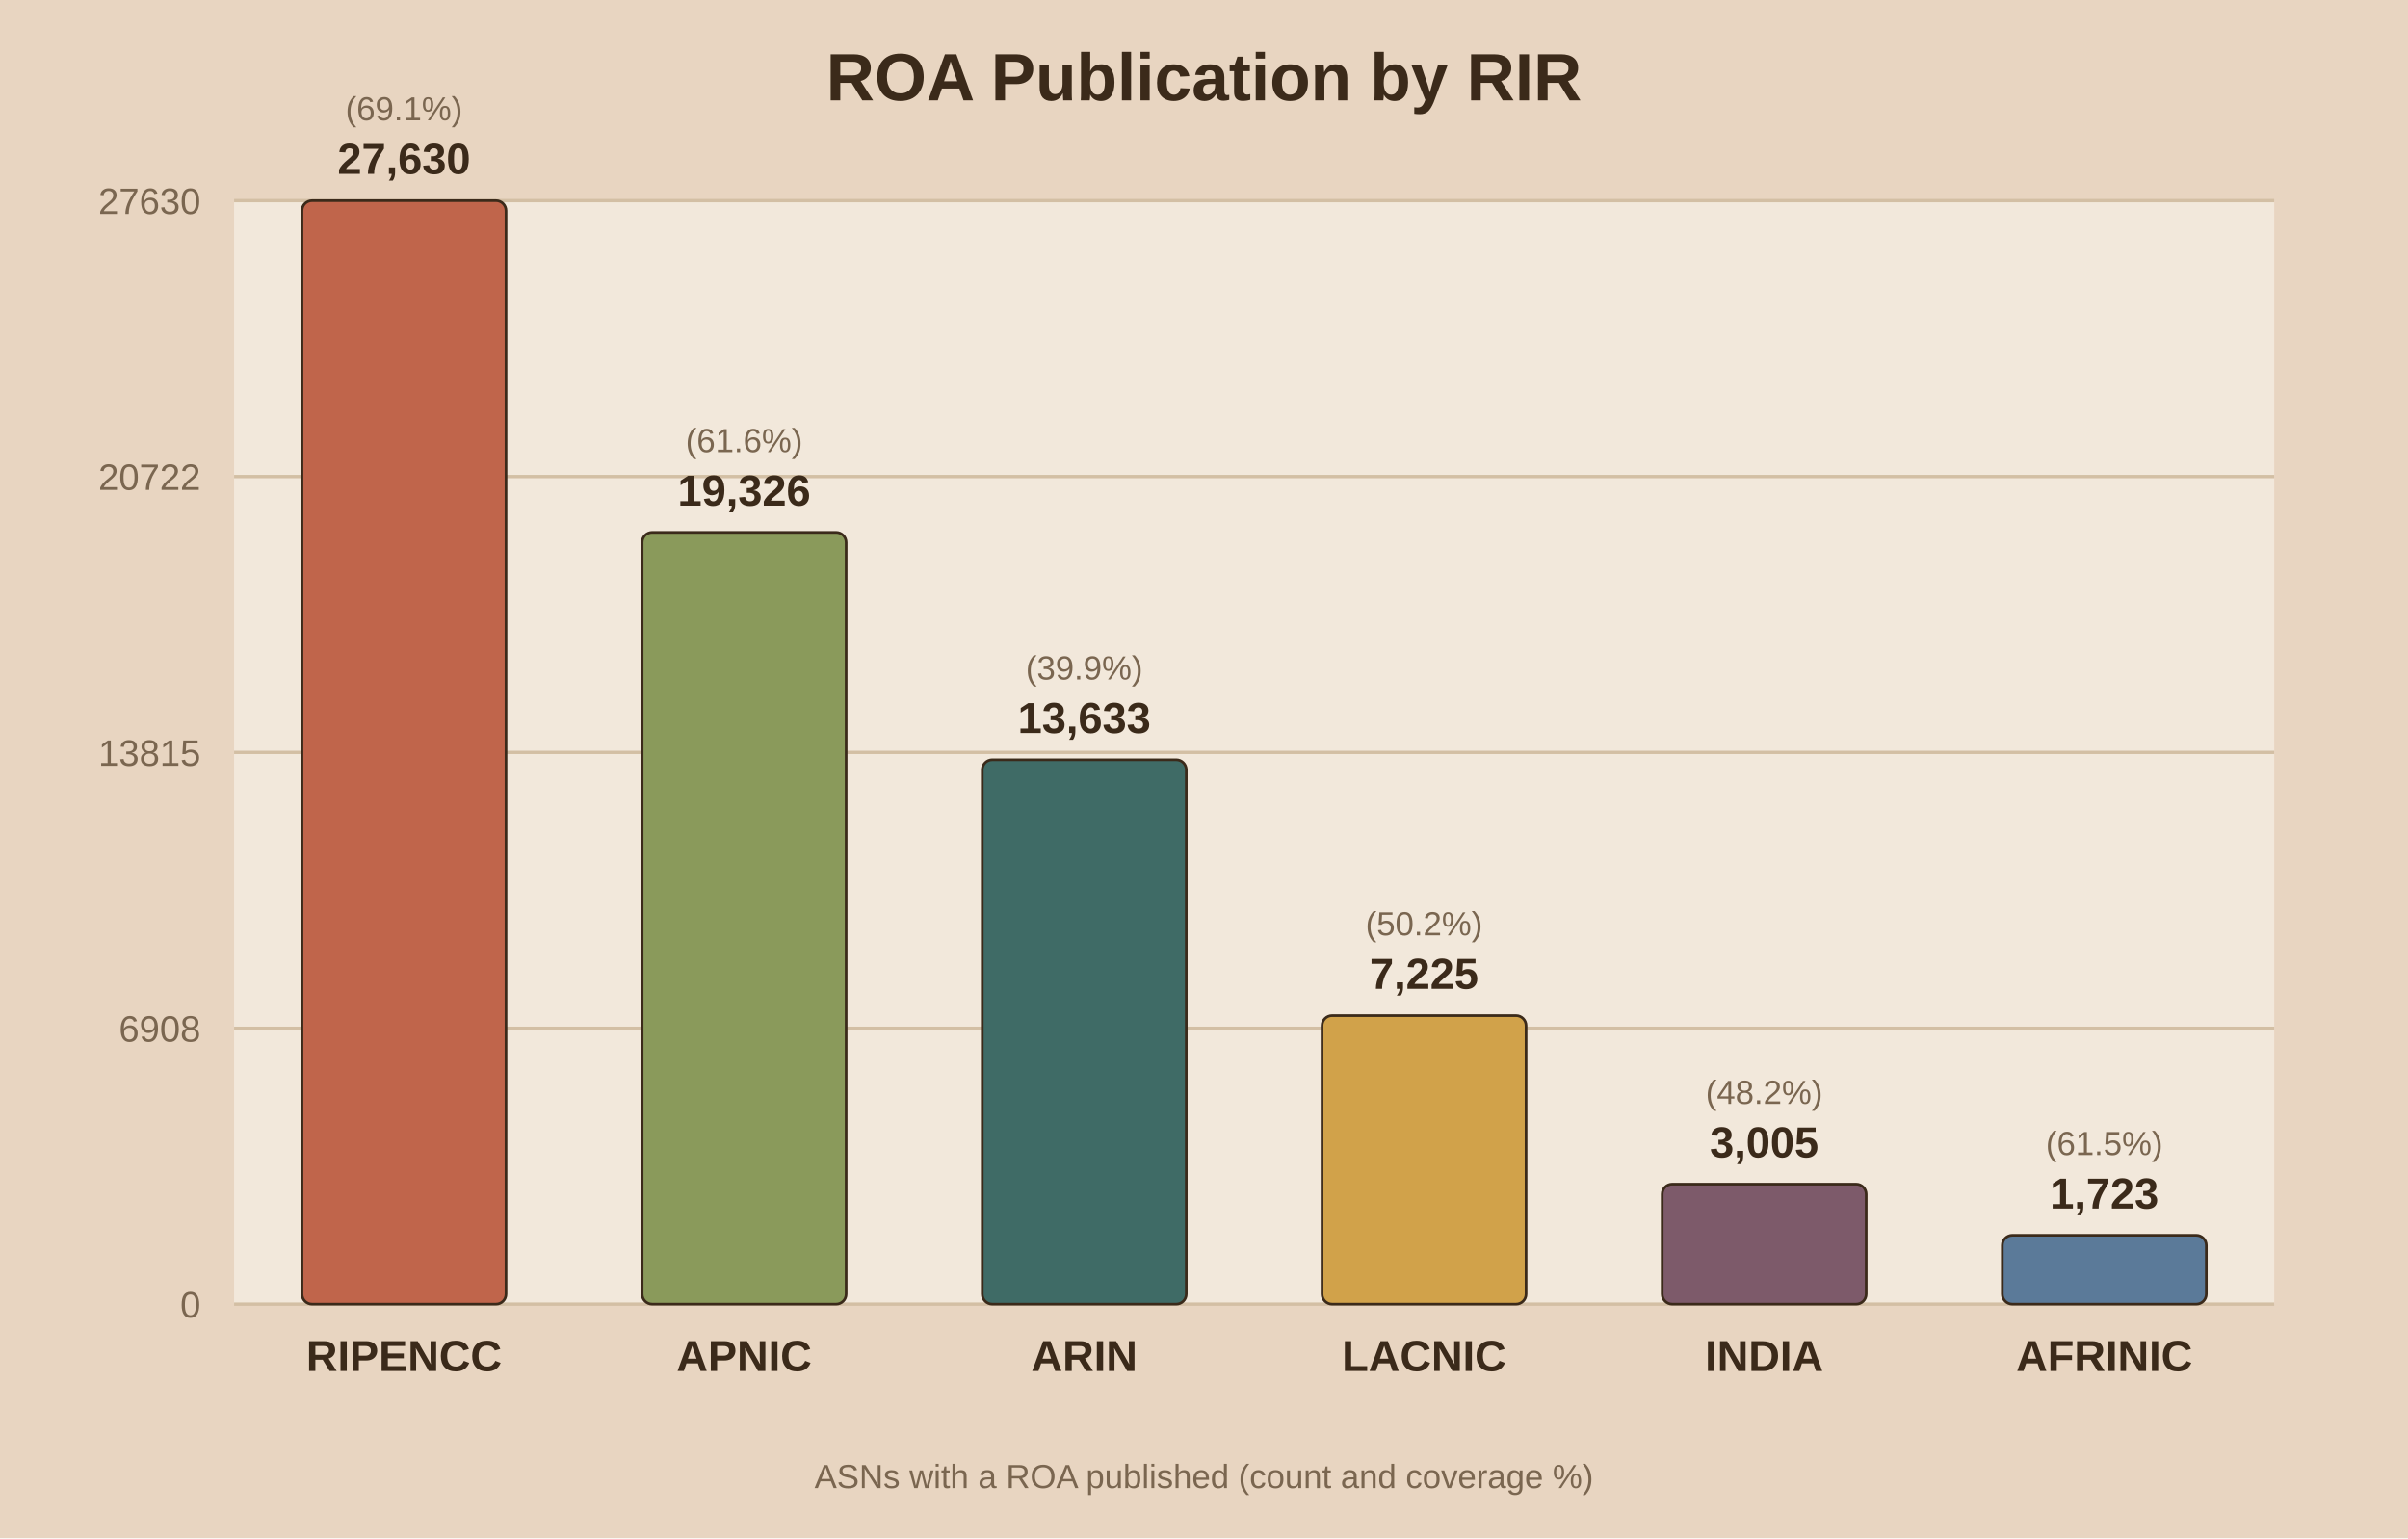
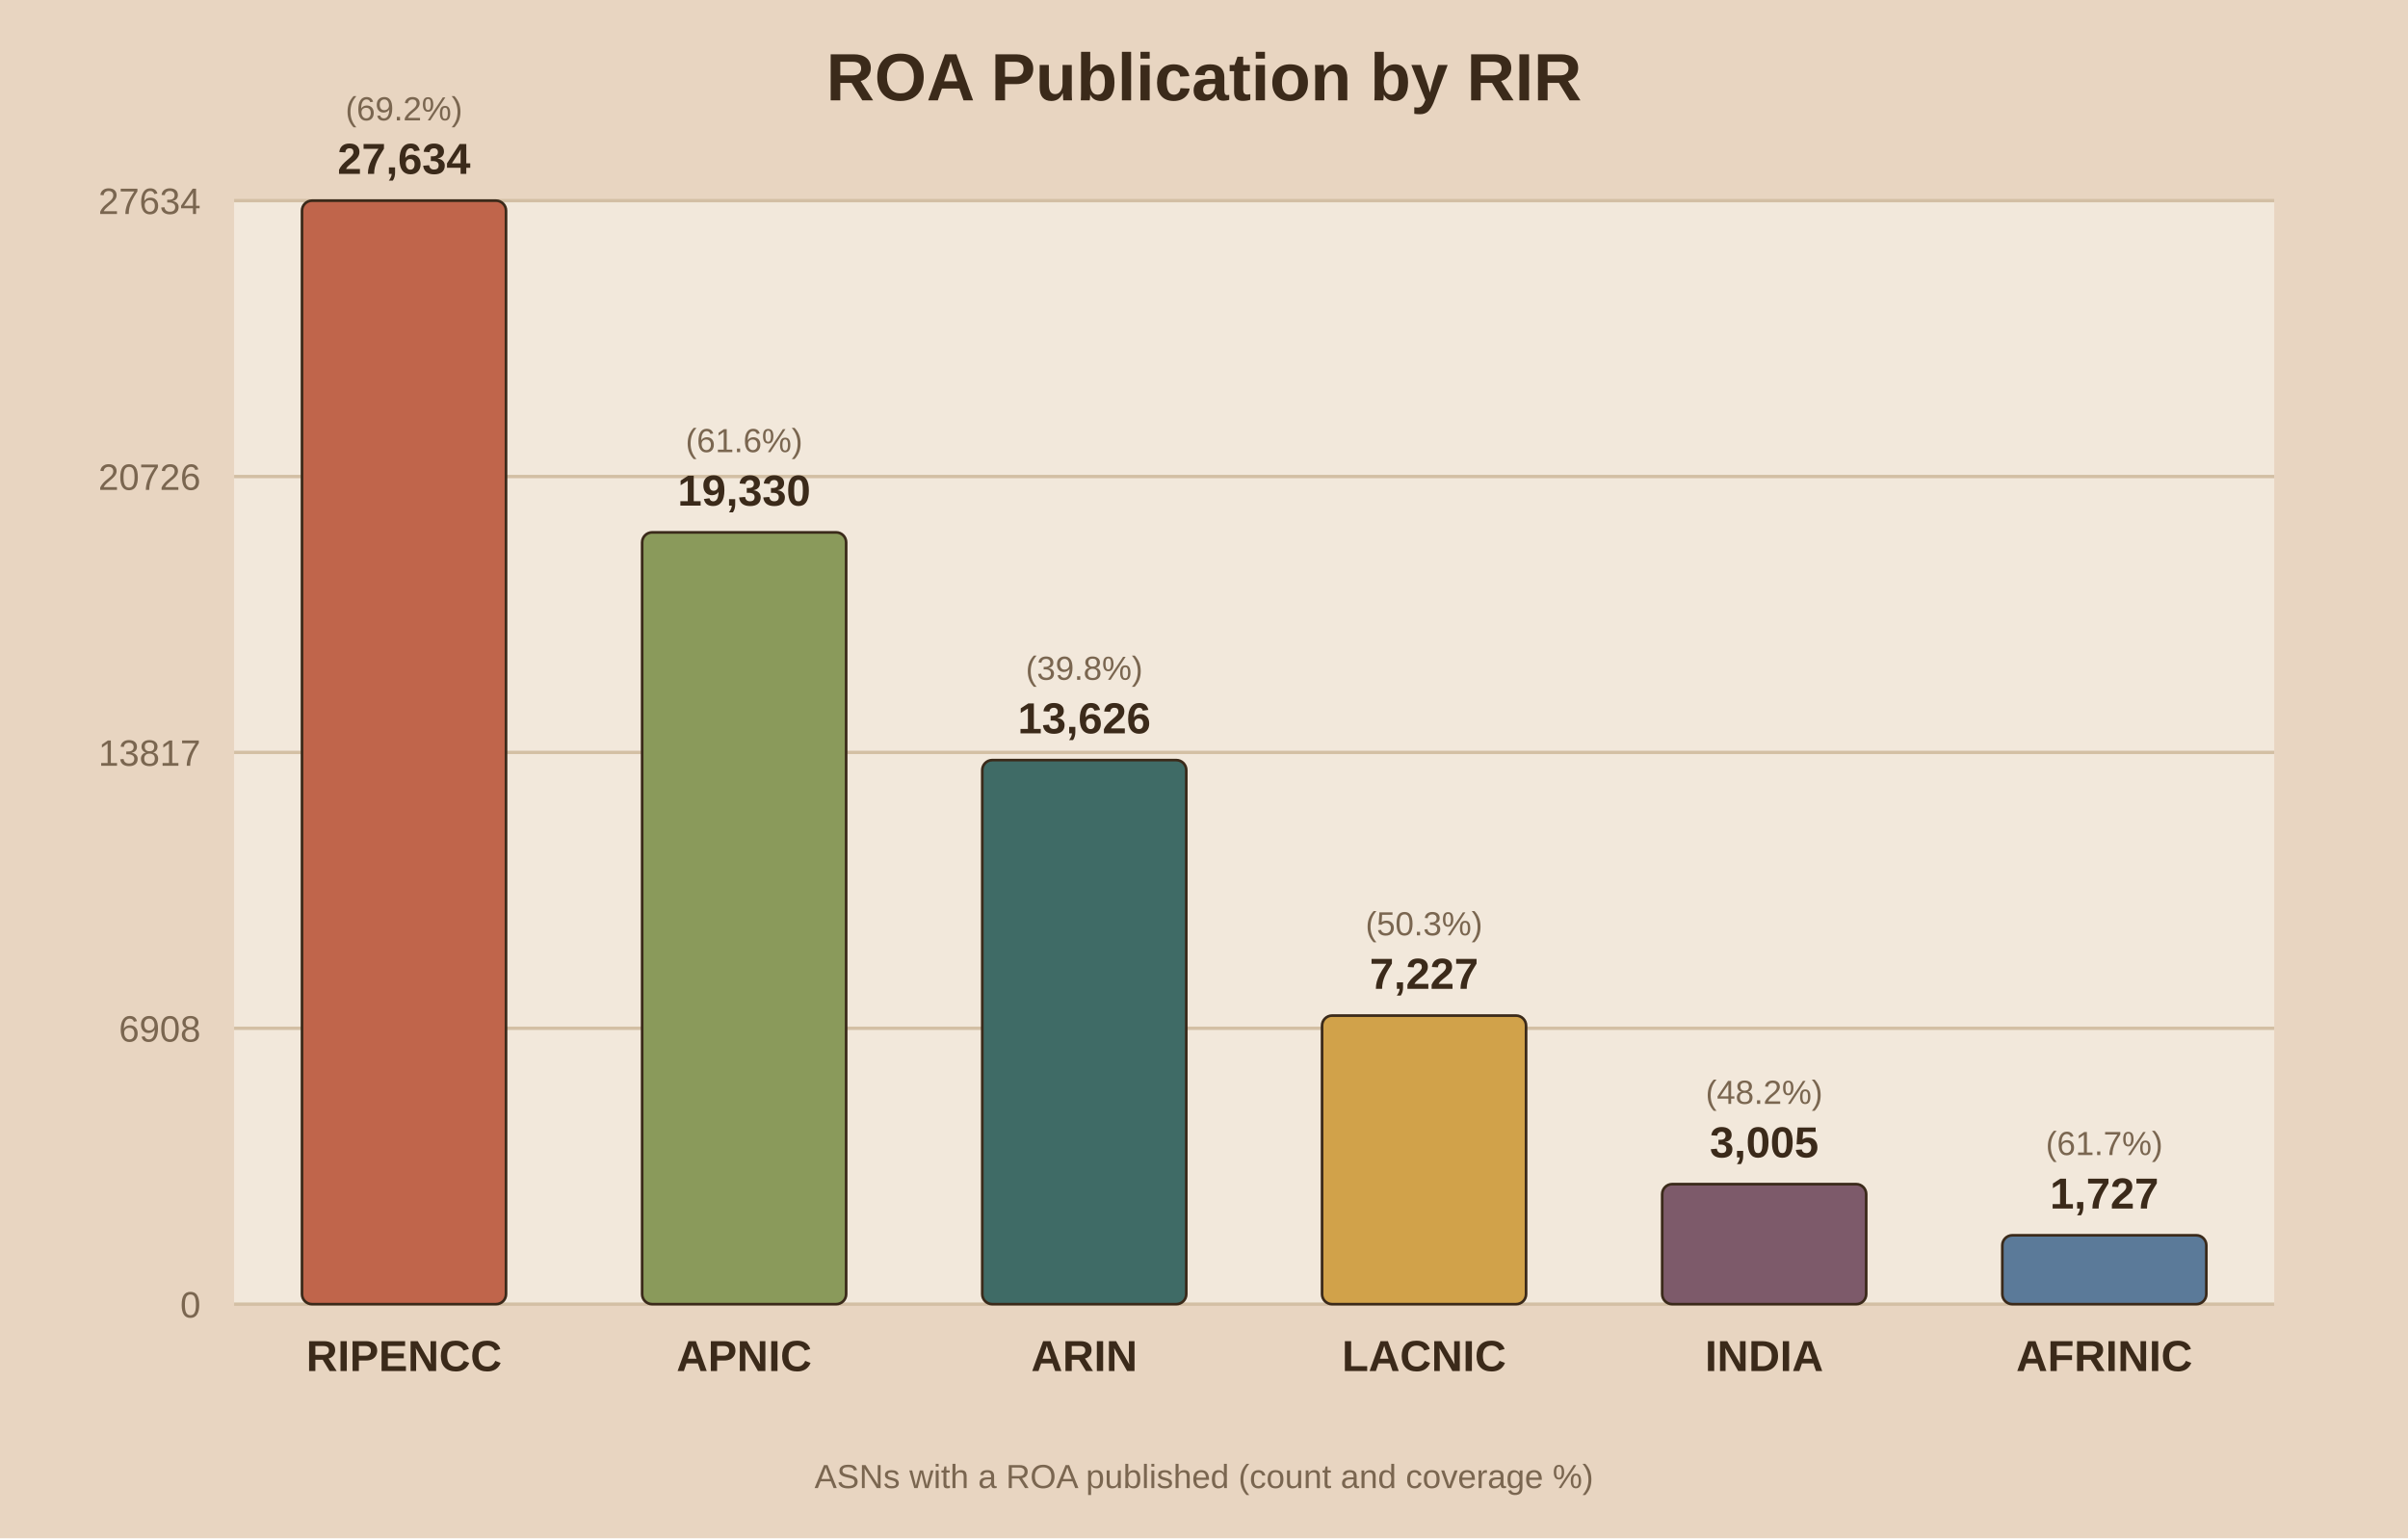
<svg xmlns="http://www.w3.org/2000/svg" viewBox="0 0 720 460">
  <rect width="720" height="460" fill="#e8d5c1" />
  <rect x="70" y="60" width="610" height="330" fill="#f2e8db" />
  <text x="360.0" y="30" text-anchor="middle" font-family="Arial" font-size="20" font-weight="bold" fill="#3b2a1a">ROA Publication by RIR</text>
  <line x1="70" y1="390.0" x2="680" y2="390.0" stroke="#d3bfa4" stroke-width="1" />
  <text x="60" y="394.0" text-anchor="end" font-family="Arial" font-size="11" fill="#7a6650">0</text>
  <line x1="70" y1="307.5" x2="680" y2="307.5" stroke="#d3bfa4" stroke-width="1" />
  <text x="60" y="311.5" text-anchor="end" font-family="Arial" font-size="11" fill="#7a6650">6908</text>
  <line x1="70" y1="225.0" x2="680" y2="225.0" stroke="#d3bfa4" stroke-width="1" />
-   <text x="60" y="229.0" text-anchor="end" font-family="Arial" font-size="11" fill="#7a6650">13815</text>
+   <text x="60" y="229.0" text-anchor="end" font-family="Arial" font-size="11" fill="#7a6650">13817</text>
  <line x1="70" y1="142.5" x2="680" y2="142.5" stroke="#d3bfa4" stroke-width="1" />
-   <text x="60" y="146.5" text-anchor="end" font-family="Arial" font-size="11" fill="#7a6650">20722</text>
+   <text x="60" y="146.5" text-anchor="end" font-family="Arial" font-size="11" fill="#7a6650">20726</text>
  <line x1="70" y1="60.0" x2="680" y2="60.0" stroke="#d3bfa4" stroke-width="1" />
-   <text x="60" y="64.0" text-anchor="end" font-family="Arial" font-size="11" fill="#7a6650">27630</text>
+   <text x="60" y="64.0" text-anchor="end" font-family="Arial" font-size="11" fill="#7a6650">27634</text>
  <rect x="90.3" y="60.0" width="61.0" height="330.0" fill="#c0654b" stroke="#3b2a1a" stroke-width="0.8" rx="3" />
-   <text x="120.8" y="52.0" text-anchor="middle" font-family="Arial" font-size="13" font-weight="bold" fill="#3b2a1a">27,630</text>
-   <text x="120.8" y="36.0" text-anchor="middle" font-family="Arial" font-size="10" fill="#7a6650">(69.1%)</text>
+   <text x="120.8" y="52.0" text-anchor="middle" font-family="Arial" font-size="13" font-weight="bold" fill="#3b2a1a">27,634</text>
+   <text x="120.8" y="36.0" text-anchor="middle" font-family="Arial" font-size="10" fill="#7a6650">(69.2%)</text>
  <text x="120.8" y="410.0" text-anchor="middle" font-family="Arial" font-size="13" font-weight="bold" fill="#3b2a1a">RIPENCC</text>
  <rect x="192.0" y="159.2" width="61.0" height="230.8" fill="#8a9a5b" stroke="#3b2a1a" stroke-width="0.8" rx="3" />
-   <text x="222.5" y="151.2" text-anchor="middle" font-family="Arial" font-size="13" font-weight="bold" fill="#3b2a1a">19,326</text>
+   <text x="222.5" y="151.2" text-anchor="middle" font-family="Arial" font-size="13" font-weight="bold" fill="#3b2a1a">19,330</text>
  <text x="222.5" y="135.2" text-anchor="middle" font-family="Arial" font-size="10" fill="#7a6650">(61.6%)</text>
  <text x="222.5" y="410.0" text-anchor="middle" font-family="Arial" font-size="13" font-weight="bold" fill="#3b2a1a">APNIC</text>
-   <rect x="293.7" y="227.2" width="61.0" height="162.8" fill="#3f6b66" stroke="#3b2a1a" stroke-width="0.8" rx="3" />
-   <text x="324.2" y="219.2" text-anchor="middle" font-family="Arial" font-size="13" font-weight="bold" fill="#3b2a1a">13,633</text>
-   <text x="324.2" y="203.2" text-anchor="middle" font-family="Arial" font-size="10" fill="#7a6650">(39.9%)</text>
+   <rect x="293.7" y="227.3" width="61.0" height="162.7" fill="#3f6b66" stroke="#3b2a1a" stroke-width="0.8" rx="3" />
+   <text x="324.2" y="219.3" text-anchor="middle" font-family="Arial" font-size="13" font-weight="bold" fill="#3b2a1a">13,626</text>
+   <text x="324.2" y="203.3" text-anchor="middle" font-family="Arial" font-size="10" fill="#7a6650">(39.8%)</text>
  <text x="324.2" y="410.0" text-anchor="middle" font-family="Arial" font-size="13" font-weight="bold" fill="#3b2a1a">ARIN</text>
  <rect x="395.3" y="303.7" width="61.0" height="86.3" fill="#d1a24a" stroke="#3b2a1a" stroke-width="0.8" rx="3" />
-   <text x="425.8" y="295.7" text-anchor="middle" font-family="Arial" font-size="13" font-weight="bold" fill="#3b2a1a">7,225</text>
-   <text x="425.8" y="279.7" text-anchor="middle" font-family="Arial" font-size="10" fill="#7a6650">(50.2%)</text>
+   <text x="425.8" y="295.7" text-anchor="middle" font-family="Arial" font-size="13" font-weight="bold" fill="#3b2a1a">7,227</text>
+   <text x="425.8" y="279.7" text-anchor="middle" font-family="Arial" font-size="10" fill="#7a6650">(50.3%)</text>
  <text x="425.8" y="410.0" text-anchor="middle" font-family="Arial" font-size="13" font-weight="bold" fill="#3b2a1a">LACNIC</text>
  <rect x="497.0" y="354.1" width="61.0" height="35.9" fill="#7d5a6a" stroke="#3b2a1a" stroke-width="0.8" rx="3" />
  <text x="527.5" y="346.1" text-anchor="middle" font-family="Arial" font-size="13" font-weight="bold" fill="#3b2a1a">3,005</text>
  <text x="527.5" y="330.1" text-anchor="middle" font-family="Arial" font-size="10" fill="#7a6650">(48.2%)</text>
  <text x="527.5" y="410.0" text-anchor="middle" font-family="Arial" font-size="13" font-weight="bold" fill="#3b2a1a">INDIA</text>
  <rect x="598.7" y="369.4" width="61.0" height="20.6" fill="#5b7a99" stroke="#3b2a1a" stroke-width="0.8" rx="3" />
-   <text x="629.2" y="361.4" text-anchor="middle" font-family="Arial" font-size="13" font-weight="bold" fill="#3b2a1a">1,723</text>
-   <text x="629.2" y="345.4" text-anchor="middle" font-family="Arial" font-size="10" fill="#7a6650">(61.5%)</text>
+   <text x="629.2" y="361.4" text-anchor="middle" font-family="Arial" font-size="13" font-weight="bold" fill="#3b2a1a">1,727</text>
+   <text x="629.2" y="345.4" text-anchor="middle" font-family="Arial" font-size="10" fill="#7a6650">(61.7%)</text>
  <text x="629.2" y="410.0" text-anchor="middle" font-family="Arial" font-size="13" font-weight="bold" fill="#3b2a1a">AFRINIC</text>
  <text x="360.0" y="445" text-anchor="middle" font-family="Arial" font-size="10" fill="#7a6650">ASNs with a ROA published (count and coverage %)</text>
</svg>
